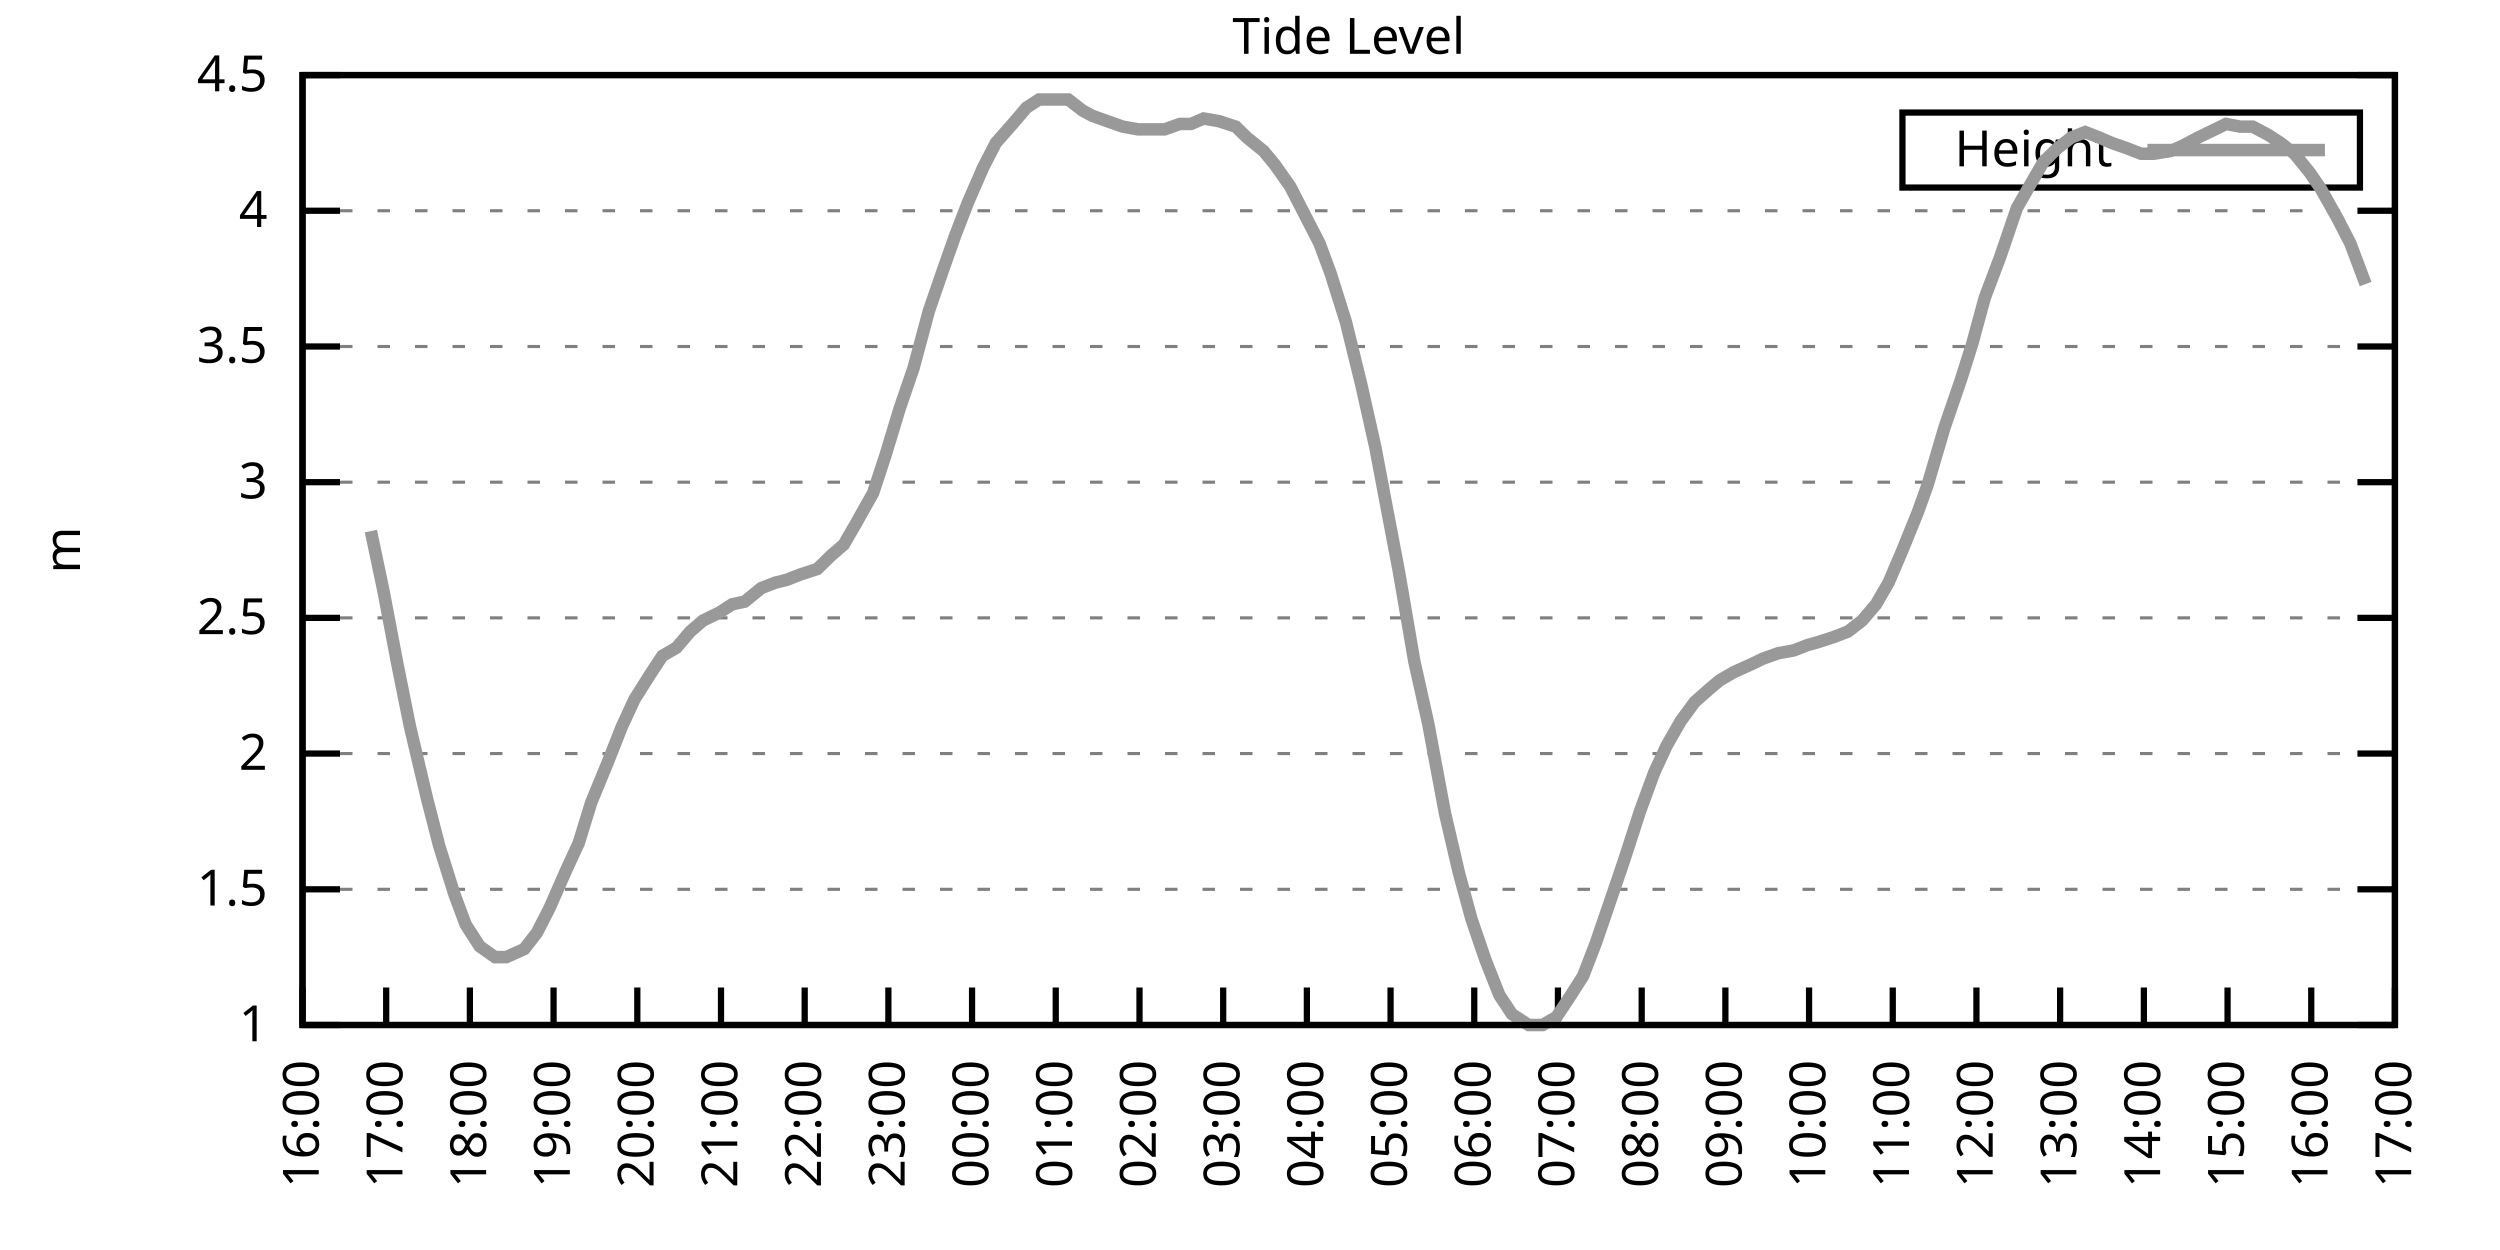
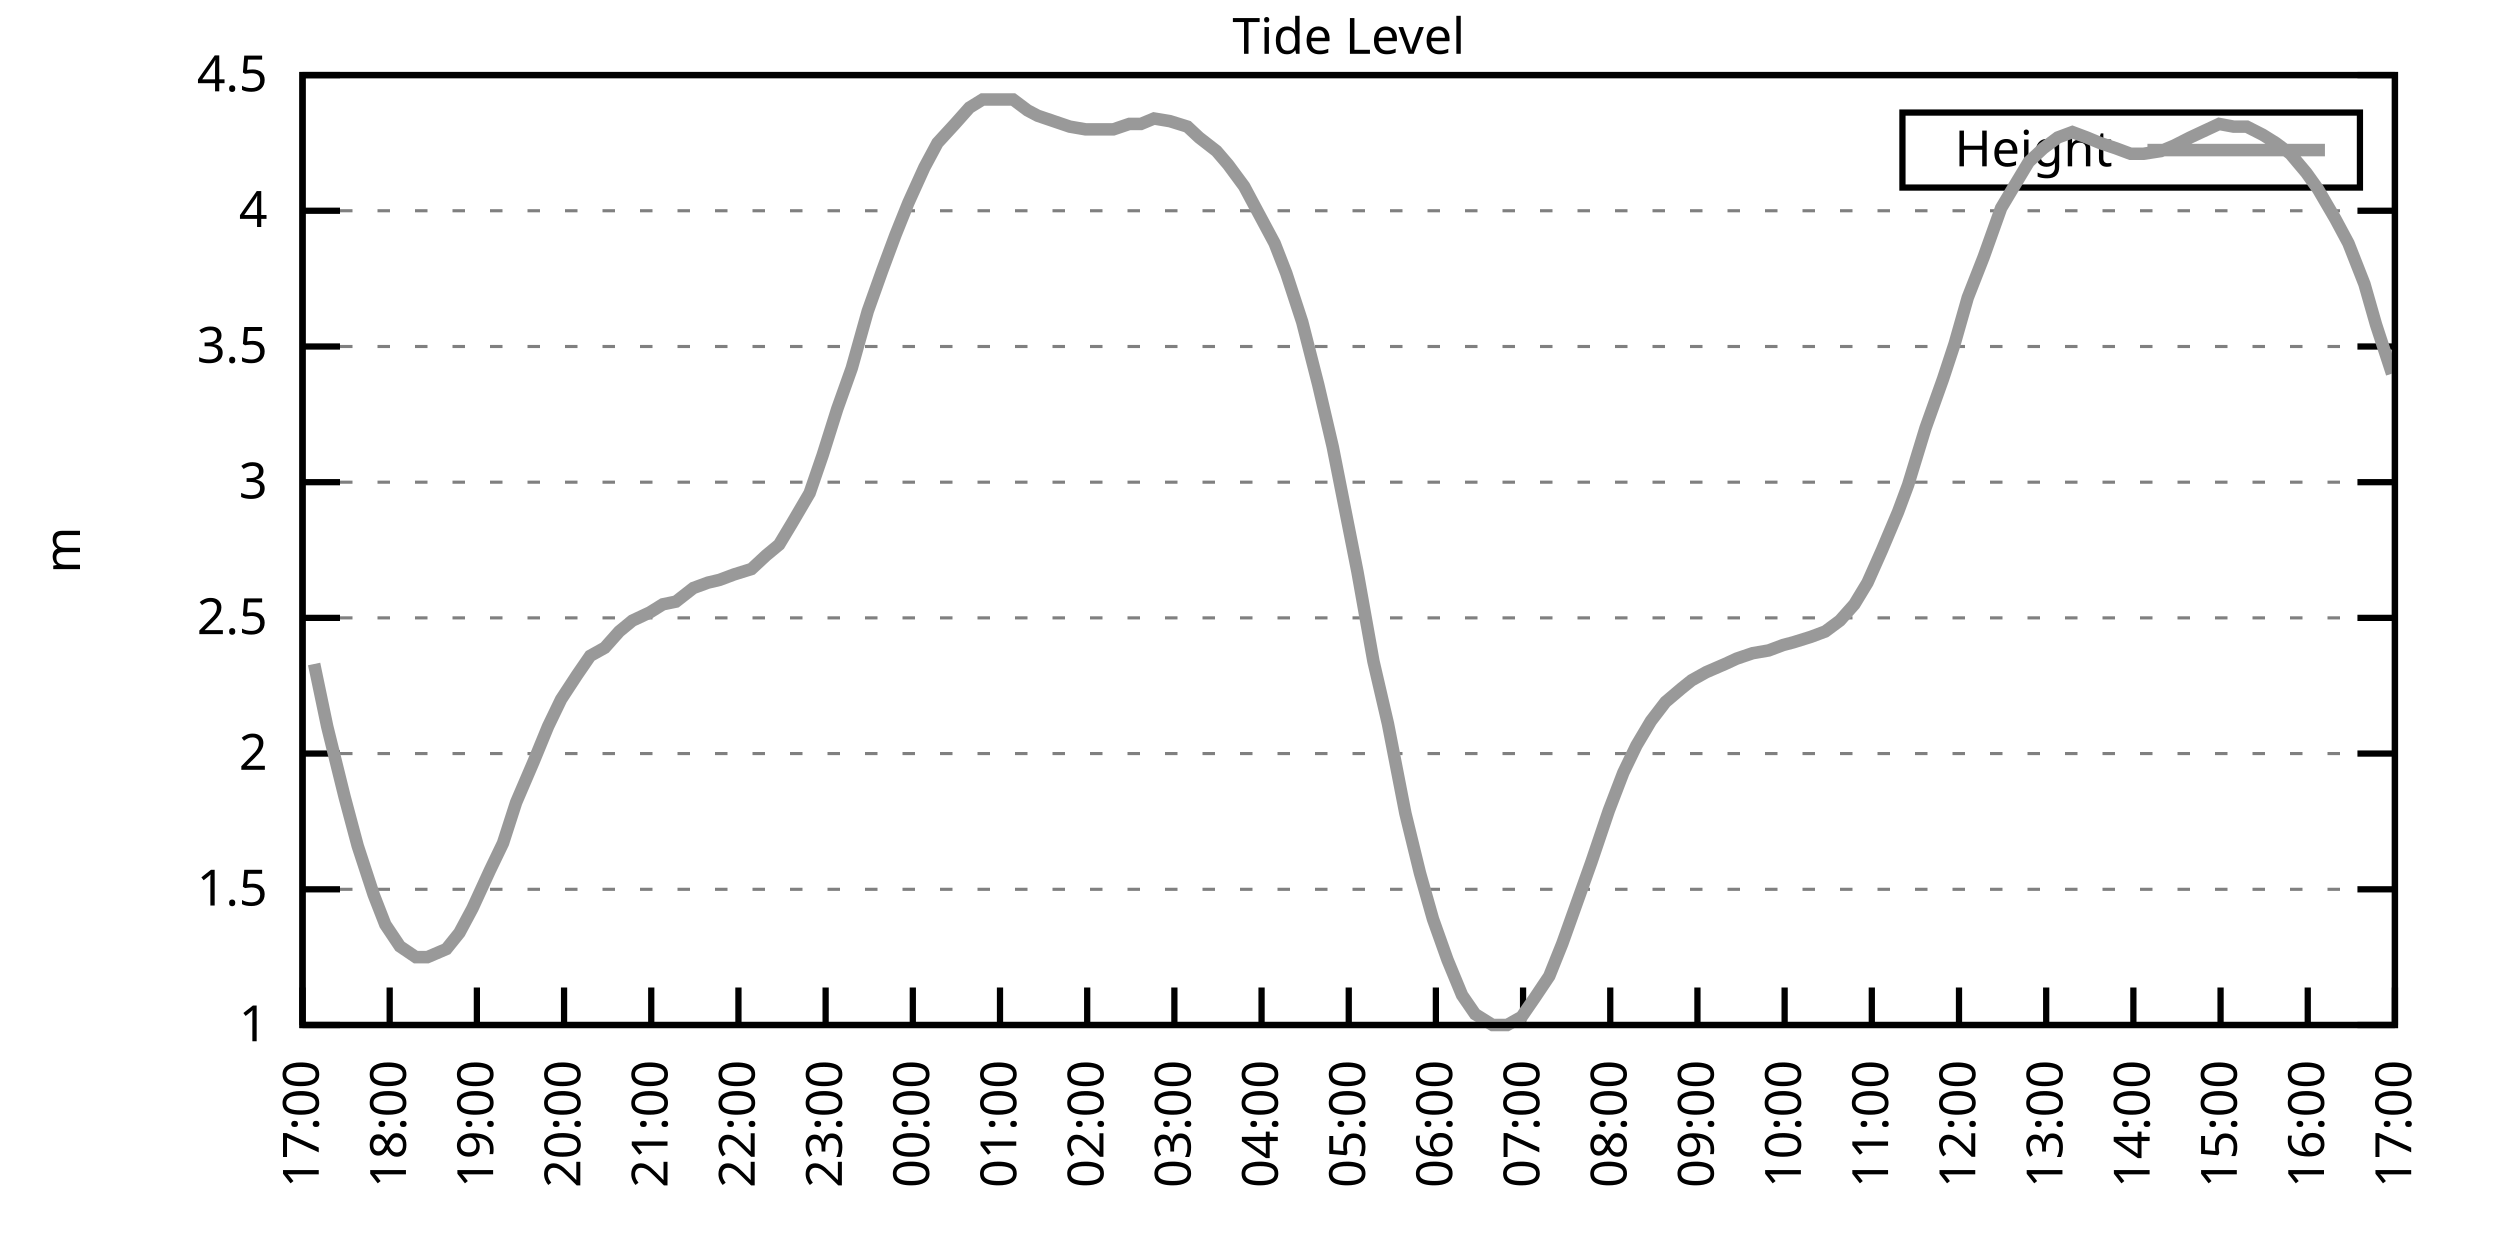
<svg xmlns="http://www.w3.org/2000/svg" xmlns:xlink="http://www.w3.org/1999/xlink" width="400" height="200" viewBox="0 0 400 200">
  <g id="gnuplot_canvas">
    <rect x="0" y="0" width="400" height="200" fill="none" />
    <defs>
      <circle id="gpDot" r="0.5" stroke-width="0.5" stroke="currentColor" />
      <path id="gpPt0" stroke-width="0.333" stroke="currentColor" d="M-1,0 h2 M0,-1 v2" />
      <path id="gpPt1" stroke-width="0.333" stroke="currentColor" d="M-1,-1 L1,1 M1,-1 L-1,1" />
      <path id="gpPt2" stroke-width="0.333" stroke="currentColor" d="M-1,0 L1,0 M0,-1 L0,1 M-1,-1 L1,1 M-1,1 L1,-1" />
      <rect id="gpPt3" stroke-width="0.333" stroke="currentColor" x="-1" y="-1" width="2" height="2" />
      <rect id="gpPt4" stroke-width="0.333" stroke="currentColor" fill="currentColor" x="-1" y="-1" width="2" height="2" />
      <circle id="gpPt5" stroke-width="0.333" stroke="currentColor" cx="0" cy="0" r="1" />
      <use xlink:href="#gpPt5" id="gpPt6" fill="currentColor" stroke="none" />
      <path id="gpPt7" stroke-width="0.333" stroke="currentColor" d="M0,-1.33 L-1.33,0.67 L1.33,0.67 z" />
      <use xlink:href="#gpPt7" id="gpPt8" fill="currentColor" stroke="none" />
      <use xlink:href="#gpPt7" id="gpPt9" stroke="currentColor" transform="rotate(180)" />
      <use xlink:href="#gpPt9" id="gpPt10" fill="currentColor" stroke="none" />
      <use xlink:href="#gpPt3" id="gpPt11" stroke="currentColor" transform="rotate(45)" />
      <use xlink:href="#gpPt11" id="gpPt12" fill="currentColor" stroke="none" />
      <path id="gpPt13" stroke-width="0.333" stroke="currentColor" d="M0,1.330 L1.265,0.411 L0.782,-1.067 L-0.782,-1.076 L-1.265,0.411 z" />
      <use xlink:href="#gpPt13" id="gpPt14" fill="currentColor" stroke="none" />
      <filter id="textbox" filterUnits="objectBoundingBox" x="0" y="0" height="1" width="1">
        <feFlood flood-color="white" flood-opacity="1" result="bgnd" />
        <feComposite in="SourceGraphic" in2="bgnd" operator="atop" />
      </filter>
      <filter id="greybox" filterUnits="objectBoundingBox" x="0" y="0" height="1" width="1">
        <feFlood flood-color="lightgrey" flood-opacity="1" result="grey" />
        <feComposite in="SourceGraphic" in2="grey" operator="atop" />
      </filter>
    </defs>
    <g fill="none" color="white" stroke="currentColor" stroke-width="1.00" stroke-linecap="butt" stroke-linejoin="miter">
</g>
    <g fill="none" color="black" stroke="currentColor" stroke-width="1.00" stroke-linecap="butt" stroke-linejoin="miter">
      <g stroke="none" shape-rendering="crispEdges">
        <polygon fill="rgb(255, 255, 255)" points="48.40,164.00 383.18,164.00 383.18,12.02 48.40,12.02 " />
      </g>
    </g>
    <g fill="none" color="black" stroke="currentColor" stroke-width="1.00" stroke-linecap="butt" stroke-linejoin="miter">
</g>
    <g fill="none" color="black" stroke="black" stroke-width="0.50" stroke-linecap="butt" stroke-linejoin="miter">
</g>
    <g fill="none" color="gray" stroke="currentColor" stroke-width="0.50" stroke-linecap="butt" stroke-linejoin="miter">
      <path stroke="gray" stroke-dasharray="2,4" class="gridline" d="M48.40,164.00 L383.19,164.00  " />
    </g>
    <g fill="none" color="gray" stroke="gray" stroke-width="1.00" stroke-linecap="butt" stroke-linejoin="miter">
</g>
    <g fill="none" color="black" stroke="currentColor" stroke-width="1.00" stroke-linecap="butt" stroke-linejoin="miter">
      <path stroke="black" d="M48.40,164.00 L54.40,164.00 M383.19,164.00 L377.19,164.00  " />
      <g transform="translate(42.80,166.60)" stroke="none" fill="black" font-family="Sans" font-size="8.00" text-anchor="end">
        <text>
          <tspan font-family="Sans"> 1</tspan>
        </text>
      </g>
    </g>
    <g fill="none" color="black" stroke="currentColor" stroke-width="1.00" stroke-linecap="butt" stroke-linejoin="miter">
</g>
    <g fill="none" color="black" stroke="black" stroke-width="0.50" stroke-linecap="butt" stroke-linejoin="miter">
</g>
    <g fill="none" color="gray" stroke="currentColor" stroke-width="0.50" stroke-linecap="butt" stroke-linejoin="miter">
      <path stroke="gray" stroke-dasharray="2,4" class="gridline" d="M48.40,142.29 L383.19,142.29  " />
    </g>
    <g fill="none" color="gray" stroke="gray" stroke-width="1.00" stroke-linecap="butt" stroke-linejoin="miter">
</g>
    <g fill="none" color="black" stroke="currentColor" stroke-width="1.00" stroke-linecap="butt" stroke-linejoin="miter">
      <path stroke="black" d="M48.40,142.29 L54.40,142.29 M383.19,142.29 L377.19,142.29  " />
      <g transform="translate(42.80,144.89)" stroke="none" fill="black" font-family="Sans" font-size="8.00" text-anchor="end">
        <text>
          <tspan font-family="Sans"> 1.5</tspan>
        </text>
      </g>
    </g>
    <g fill="none" color="black" stroke="currentColor" stroke-width="1.00" stroke-linecap="butt" stroke-linejoin="miter">
</g>
    <g fill="none" color="black" stroke="black" stroke-width="0.50" stroke-linecap="butt" stroke-linejoin="miter">
</g>
    <g fill="none" color="gray" stroke="currentColor" stroke-width="0.50" stroke-linecap="butt" stroke-linejoin="miter">
      <path stroke="gray" stroke-dasharray="2,4" class="gridline" d="M48.40,120.57 L383.19,120.57  " />
    </g>
    <g fill="none" color="gray" stroke="gray" stroke-width="1.00" stroke-linecap="butt" stroke-linejoin="miter">
</g>
    <g fill="none" color="black" stroke="currentColor" stroke-width="1.00" stroke-linecap="butt" stroke-linejoin="miter">
      <path stroke="black" d="M48.40,120.57 L54.40,120.57 M383.19,120.57 L377.19,120.57  " />
      <g transform="translate(42.80,123.17)" stroke="none" fill="black" font-family="Sans" font-size="8.00" text-anchor="end">
        <text>
          <tspan font-family="Sans"> 2</tspan>
        </text>
      </g>
    </g>
    <g fill="none" color="black" stroke="currentColor" stroke-width="1.00" stroke-linecap="butt" stroke-linejoin="miter">
</g>
    <g fill="none" color="black" stroke="black" stroke-width="0.50" stroke-linecap="butt" stroke-linejoin="miter">
</g>
    <g fill="none" color="gray" stroke="currentColor" stroke-width="0.50" stroke-linecap="butt" stroke-linejoin="miter">
      <path stroke="gray" stroke-dasharray="2,4" class="gridline" d="M48.40,98.86 L383.19,98.86  " />
    </g>
    <g fill="none" color="gray" stroke="gray" stroke-width="1.00" stroke-linecap="butt" stroke-linejoin="miter">
</g>
    <g fill="none" color="black" stroke="currentColor" stroke-width="1.00" stroke-linecap="butt" stroke-linejoin="miter">
      <path stroke="black" d="M48.40,98.86 L54.40,98.86 M383.19,98.86 L377.19,98.86  " />
      <g transform="translate(42.80,101.46)" stroke="none" fill="black" font-family="Sans" font-size="8.00" text-anchor="end">
        <text>
          <tspan font-family="Sans"> 2.5</tspan>
        </text>
      </g>
    </g>
    <g fill="none" color="black" stroke="currentColor" stroke-width="1.00" stroke-linecap="butt" stroke-linejoin="miter">
</g>
    <g fill="none" color="black" stroke="black" stroke-width="0.50" stroke-linecap="butt" stroke-linejoin="miter">
</g>
    <g fill="none" color="gray" stroke="currentColor" stroke-width="0.50" stroke-linecap="butt" stroke-linejoin="miter">
      <path stroke="gray" stroke-dasharray="2,4" class="gridline" d="M48.40,77.15 L383.19,77.15  " />
    </g>
    <g fill="none" color="gray" stroke="gray" stroke-width="1.00" stroke-linecap="butt" stroke-linejoin="miter">
</g>
    <g fill="none" color="black" stroke="currentColor" stroke-width="1.00" stroke-linecap="butt" stroke-linejoin="miter">
      <path stroke="black" d="M48.40,77.15 L54.40,77.15 M383.19,77.15 L377.19,77.15  " />
      <g transform="translate(42.80,79.75)" stroke="none" fill="black" font-family="Sans" font-size="8.00" text-anchor="end">
        <text>
          <tspan font-family="Sans"> 3</tspan>
        </text>
      </g>
    </g>
    <g fill="none" color="black" stroke="currentColor" stroke-width="1.00" stroke-linecap="butt" stroke-linejoin="miter">
</g>
    <g fill="none" color="black" stroke="black" stroke-width="0.50" stroke-linecap="butt" stroke-linejoin="miter">
</g>
    <g fill="none" color="gray" stroke="currentColor" stroke-width="0.50" stroke-linecap="butt" stroke-linejoin="miter">
      <path stroke="gray" stroke-dasharray="2,4" class="gridline" d="M48.40,55.44 L383.19,55.44  " />
    </g>
    <g fill="none" color="gray" stroke="gray" stroke-width="1.00" stroke-linecap="butt" stroke-linejoin="miter">
</g>
    <g fill="none" color="black" stroke="currentColor" stroke-width="1.00" stroke-linecap="butt" stroke-linejoin="miter">
      <path stroke="black" d="M48.40,55.44 L54.40,55.44 M383.19,55.44 L377.19,55.44  " />
      <g transform="translate(42.80,58.04)" stroke="none" fill="black" font-family="Sans" font-size="8.00" text-anchor="end">
        <text>
          <tspan font-family="Sans"> 3.5</tspan>
        </text>
      </g>
    </g>
    <g fill="none" color="black" stroke="currentColor" stroke-width="1.00" stroke-linecap="butt" stroke-linejoin="miter">
</g>
    <g fill="none" color="black" stroke="black" stroke-width="0.50" stroke-linecap="butt" stroke-linejoin="miter">
</g>
    <g fill="none" color="gray" stroke="currentColor" stroke-width="0.50" stroke-linecap="butt" stroke-linejoin="miter">
      <path stroke="gray" stroke-dasharray="2,4" class="gridline" d="M48.40,33.72 L383.19,33.72  " />
    </g>
    <g fill="none" color="gray" stroke="gray" stroke-width="1.00" stroke-linecap="butt" stroke-linejoin="miter">
</g>
    <g fill="none" color="black" stroke="currentColor" stroke-width="1.00" stroke-linecap="butt" stroke-linejoin="miter">
      <path stroke="black" d="M48.40,33.72 L54.40,33.72 M383.19,33.72 L377.19,33.72  " />
      <g transform="translate(42.80,36.32)" stroke="none" fill="black" font-family="Sans" font-size="8.00" text-anchor="end">
        <text>
          <tspan font-family="Sans"> 4</tspan>
        </text>
      </g>
    </g>
    <g fill="none" color="black" stroke="currentColor" stroke-width="1.00" stroke-linecap="butt" stroke-linejoin="miter">
</g>
    <g fill="none" color="black" stroke="black" stroke-width="0.50" stroke-linecap="butt" stroke-linejoin="miter">
</g>
    <g fill="none" color="gray" stroke="currentColor" stroke-width="0.50" stroke-linecap="butt" stroke-linejoin="miter">
      <path stroke="gray" stroke-dasharray="2,4" class="gridline" d="M48.40,12.01 L383.19,12.01  " />
    </g>
    <g fill="none" color="gray" stroke="gray" stroke-width="1.00" stroke-linecap="butt" stroke-linejoin="miter">
</g>
    <g fill="none" color="black" stroke="currentColor" stroke-width="1.00" stroke-linecap="butt" stroke-linejoin="miter">
      <path stroke="black" d="M48.40,12.01 L54.40,12.01 M383.19,12.01 L377.19,12.01  " />
      <g transform="translate(42.80,14.61)" stroke="none" fill="black" font-family="Sans" font-size="8.00" text-anchor="end">
        <text>
          <tspan font-family="Sans"> 4.5</tspan>
        </text>
      </g>
    </g>
    <g fill="none" color="black" stroke="currentColor" stroke-width="1.00" stroke-linecap="butt" stroke-linejoin="miter">
      <path stroke="black" d="M48.40,164.00 L48.40,158.00  " />
      <g transform="translate(51.00,169.60) rotate(270.00)" stroke="none" fill="black" font-family="Sans" font-size="8.00" text-anchor="end">
        <text>
-           <tspan font-family="Sans">16:00</tspan>
-         </text>
-       </g>
-     </g>
-     <g fill="none" color="black" stroke="currentColor" stroke-width="1.00" stroke-linecap="butt" stroke-linejoin="miter">
-       <path stroke="black" d="M61.79,164.00 L61.79,158.00  " />
-       <g transform="translate(64.39,169.60) rotate(270.00)" stroke="none" fill="black" font-family="Sans" font-size="8.00" text-anchor="end">
-         <text>
          <tspan font-family="Sans">17:00</tspan>
        </text>
      </g>
    </g>
    <g fill="none" color="black" stroke="currentColor" stroke-width="1.00" stroke-linecap="butt" stroke-linejoin="miter">
-       <path stroke="black" d="M75.18,164.00 L75.18,158.00  " />
-       <g transform="translate(77.78,169.60) rotate(270.00)" stroke="none" fill="black" font-family="Sans" font-size="8.00" text-anchor="end">
+       <path stroke="black" d="M62.35,164.00 L62.35,158.00  " />
+       <g transform="translate(64.95,169.60) rotate(270.00)" stroke="none" fill="black" font-family="Sans" font-size="8.00" text-anchor="end">
        <text>
          <tspan font-family="Sans">18:00</tspan>
        </text>
      </g>
    </g>
    <g fill="none" color="black" stroke="currentColor" stroke-width="1.00" stroke-linecap="butt" stroke-linejoin="miter">
-       <path stroke="black" d="M88.57,164.00 L88.57,158.00  " />
-       <g transform="translate(91.17,169.60) rotate(270.00)" stroke="none" fill="black" font-family="Sans" font-size="8.00" text-anchor="end">
+       <path stroke="black" d="M76.30,164.00 L76.30,158.00  " />
+       <g transform="translate(78.90,169.60) rotate(270.00)" stroke="none" fill="black" font-family="Sans" font-size="8.00" text-anchor="end">
        <text>
          <tspan font-family="Sans">19:00</tspan>
        </text>
      </g>
    </g>
    <g fill="none" color="black" stroke="currentColor" stroke-width="1.00" stroke-linecap="butt" stroke-linejoin="miter">
-       <path stroke="black" d="M101.97,164.00 L101.97,158.00  " />
-       <g transform="translate(104.57,169.60) rotate(270.00)" stroke="none" fill="black" font-family="Sans" font-size="8.00" text-anchor="end">
+       <path stroke="black" d="M90.25,164.00 L90.25,158.00  " />
+       <g transform="translate(92.85,169.60) rotate(270.00)" stroke="none" fill="black" font-family="Sans" font-size="8.00" text-anchor="end">
        <text>
          <tspan font-family="Sans">20:00</tspan>
        </text>
      </g>
    </g>
    <g fill="none" color="black" stroke="currentColor" stroke-width="1.00" stroke-linecap="butt" stroke-linejoin="miter">
-       <path stroke="black" d="M115.36,164.00 L115.36,158.00  " />
-       <g transform="translate(117.96,169.60) rotate(270.00)" stroke="none" fill="black" font-family="Sans" font-size="8.00" text-anchor="end">
+       <path stroke="black" d="M104.20,164.00 L104.20,158.00  " />
+       <g transform="translate(106.80,169.60) rotate(270.00)" stroke="none" fill="black" font-family="Sans" font-size="8.00" text-anchor="end">
        <text>
          <tspan font-family="Sans">21:00</tspan>
        </text>
      </g>
    </g>
    <g fill="none" color="black" stroke="currentColor" stroke-width="1.00" stroke-linecap="butt" stroke-linejoin="miter">
-       <path stroke="black" d="M128.75,164.00 L128.75,158.00  " />
-       <g transform="translate(131.35,169.60) rotate(270.00)" stroke="none" fill="black" font-family="Sans" font-size="8.00" text-anchor="end">
+       <path stroke="black" d="M118.15,164.00 L118.15,158.00  " />
+       <g transform="translate(120.75,169.60) rotate(270.00)" stroke="none" fill="black" font-family="Sans" font-size="8.00" text-anchor="end">
        <text>
          <tspan font-family="Sans">22:00</tspan>
        </text>
      </g>
    </g>
    <g fill="none" color="black" stroke="currentColor" stroke-width="1.00" stroke-linecap="butt" stroke-linejoin="miter">
-       <path stroke="black" d="M142.14,164.00 L142.14,158.00  " />
-       <g transform="translate(144.74,169.60) rotate(270.00)" stroke="none" fill="black" font-family="Sans" font-size="8.00" text-anchor="end">
+       <path stroke="black" d="M132.10,164.00 L132.10,158.00  " />
+       <g transform="translate(134.70,169.60) rotate(270.00)" stroke="none" fill="black" font-family="Sans" font-size="8.00" text-anchor="end">
        <text>
          <tspan font-family="Sans">23:00</tspan>
        </text>
      </g>
    </g>
    <g fill="none" color="black" stroke="currentColor" stroke-width="1.00" stroke-linecap="butt" stroke-linejoin="miter">
-       <path stroke="black" d="M155.53,164.00 L155.53,158.00  " />
-       <g transform="translate(158.13,169.60) rotate(270.00)" stroke="none" fill="black" font-family="Sans" font-size="8.00" text-anchor="end">
+       <path stroke="black" d="M146.05,164.00 L146.05,158.00  " />
+       <g transform="translate(148.65,169.60) rotate(270.00)" stroke="none" fill="black" font-family="Sans" font-size="8.00" text-anchor="end">
        <text>
          <tspan font-family="Sans">00:00</tspan>
        </text>
      </g>
    </g>
    <g fill="none" color="black" stroke="currentColor" stroke-width="1.00" stroke-linecap="butt" stroke-linejoin="miter">
-       <path stroke="black" d="M168.92,164.00 L168.92,158.00  " />
-       <g transform="translate(171.52,169.60) rotate(270.00)" stroke="none" fill="black" font-family="Sans" font-size="8.00" text-anchor="end">
+       <path stroke="black" d="M160.00,164.00 L160.00,158.00  " />
+       <g transform="translate(162.60,169.60) rotate(270.00)" stroke="none" fill="black" font-family="Sans" font-size="8.00" text-anchor="end">
        <text>
          <tspan font-family="Sans">01:00</tspan>
        </text>
      </g>
    </g>
    <g fill="none" color="black" stroke="currentColor" stroke-width="1.00" stroke-linecap="butt" stroke-linejoin="miter">
-       <path stroke="black" d="M182.32,164.00 L182.32,158.00  " />
-       <g transform="translate(184.92,169.60) rotate(270.00)" stroke="none" fill="black" font-family="Sans" font-size="8.00" text-anchor="end">
+       <path stroke="black" d="M173.95,164.00 L173.95,158.00  " />
+       <g transform="translate(176.55,169.60) rotate(270.00)" stroke="none" fill="black" font-family="Sans" font-size="8.00" text-anchor="end">
        <text>
          <tspan font-family="Sans">02:00</tspan>
        </text>
      </g>
    </g>
    <g fill="none" color="black" stroke="currentColor" stroke-width="1.00" stroke-linecap="butt" stroke-linejoin="miter">
-       <path stroke="black" d="M195.71,164.00 L195.71,158.00  " />
-       <g transform="translate(198.31,169.60) rotate(270.00)" stroke="none" fill="black" font-family="Sans" font-size="8.00" text-anchor="end">
+       <path stroke="black" d="M187.90,164.00 L187.90,158.00  " />
+       <g transform="translate(190.50,169.60) rotate(270.00)" stroke="none" fill="black" font-family="Sans" font-size="8.00" text-anchor="end">
        <text>
          <tspan font-family="Sans">03:00</tspan>
        </text>
      </g>
    </g>
    <g fill="none" color="black" stroke="currentColor" stroke-width="1.00" stroke-linecap="butt" stroke-linejoin="miter">
-       <path stroke="black" d="M209.10,164.00 L209.10,158.00  " />
-       <g transform="translate(211.70,169.60) rotate(270.00)" stroke="none" fill="black" font-family="Sans" font-size="8.00" text-anchor="end">
+       <path stroke="black" d="M201.85,164.00 L201.85,158.00  " />
+       <g transform="translate(204.45,169.60) rotate(270.00)" stroke="none" fill="black" font-family="Sans" font-size="8.00" text-anchor="end">
        <text>
          <tspan font-family="Sans">04:00</tspan>
        </text>
      </g>
    </g>
    <g fill="none" color="black" stroke="currentColor" stroke-width="1.00" stroke-linecap="butt" stroke-linejoin="miter">
-       <path stroke="black" d="M222.49,164.00 L222.49,158.00  " />
-       <g transform="translate(225.09,169.60) rotate(270.00)" stroke="none" fill="black" font-family="Sans" font-size="8.00" text-anchor="end">
+       <path stroke="black" d="M215.80,164.00 L215.80,158.00  " />
+       <g transform="translate(218.40,169.60) rotate(270.00)" stroke="none" fill="black" font-family="Sans" font-size="8.00" text-anchor="end">
        <text>
          <tspan font-family="Sans">05:00</tspan>
        </text>
      </g>
    </g>
    <g fill="none" color="black" stroke="currentColor" stroke-width="1.00" stroke-linecap="butt" stroke-linejoin="miter">
-       <path stroke="black" d="M235.88,164.00 L235.88,158.00  " />
-       <g transform="translate(238.48,169.60) rotate(270.00)" stroke="none" fill="black" font-family="Sans" font-size="8.00" text-anchor="end">
+       <path stroke="black" d="M229.74,164.00 L229.74,158.00  " />
+       <g transform="translate(232.34,169.60) rotate(270.00)" stroke="none" fill="black" font-family="Sans" font-size="8.00" text-anchor="end">
        <text>
          <tspan font-family="Sans">06:00</tspan>
        </text>
      </g>
    </g>
    <g fill="none" color="black" stroke="currentColor" stroke-width="1.00" stroke-linecap="butt" stroke-linejoin="miter">
-       <path stroke="black" d="M249.27,164.00 L249.27,158.00  " />
-       <g transform="translate(251.87,169.60) rotate(270.00)" stroke="none" fill="black" font-family="Sans" font-size="8.00" text-anchor="end">
+       <path stroke="black" d="M243.69,164.00 L243.69,158.00  " />
+       <g transform="translate(246.29,169.60) rotate(270.00)" stroke="none" fill="black" font-family="Sans" font-size="8.00" text-anchor="end">
        <text>
          <tspan font-family="Sans">07:00</tspan>
        </text>
      </g>
    </g>
    <g fill="none" color="black" stroke="currentColor" stroke-width="1.00" stroke-linecap="butt" stroke-linejoin="miter">
-       <path stroke="black" d="M262.67,164.00 L262.67,158.00  " />
-       <g transform="translate(265.27,169.60) rotate(270.00)" stroke="none" fill="black" font-family="Sans" font-size="8.00" text-anchor="end">
+       <path stroke="black" d="M257.64,164.00 L257.64,158.00  " />
+       <g transform="translate(260.24,169.60) rotate(270.00)" stroke="none" fill="black" font-family="Sans" font-size="8.00" text-anchor="end">
        <text>
          <tspan font-family="Sans">08:00</tspan>
        </text>
      </g>
    </g>
    <g fill="none" color="black" stroke="currentColor" stroke-width="1.00" stroke-linecap="butt" stroke-linejoin="miter">
-       <path stroke="black" d="M276.06,164.00 L276.06,158.00  " />
-       <g transform="translate(278.66,169.60) rotate(270.00)" stroke="none" fill="black" font-family="Sans" font-size="8.00" text-anchor="end">
+       <path stroke="black" d="M271.59,164.00 L271.59,158.00  " />
+       <g transform="translate(274.19,169.60) rotate(270.00)" stroke="none" fill="black" font-family="Sans" font-size="8.00" text-anchor="end">
        <text>
          <tspan font-family="Sans">09:00</tspan>
        </text>
      </g>
    </g>
    <g fill="none" color="black" stroke="currentColor" stroke-width="1.00" stroke-linecap="butt" stroke-linejoin="miter">
-       <path stroke="black" d="M289.45,164.00 L289.45,158.00  " />
-       <g transform="translate(292.05,169.60) rotate(270.00)" stroke="none" fill="black" font-family="Sans" font-size="8.00" text-anchor="end">
+       <path stroke="black" d="M285.54,164.00 L285.54,158.00  " />
+       <g transform="translate(288.14,169.60) rotate(270.00)" stroke="none" fill="black" font-family="Sans" font-size="8.00" text-anchor="end">
        <text>
          <tspan font-family="Sans">10:00</tspan>
        </text>
      </g>
    </g>
    <g fill="none" color="black" stroke="currentColor" stroke-width="1.00" stroke-linecap="butt" stroke-linejoin="miter">
-       <path stroke="black" d="M302.84,164.00 L302.84,158.00  " />
-       <g transform="translate(305.44,169.60) rotate(270.00)" stroke="none" fill="black" font-family="Sans" font-size="8.00" text-anchor="end">
+       <path stroke="black" d="M299.49,164.00 L299.49,158.00  " />
+       <g transform="translate(302.09,169.60) rotate(270.00)" stroke="none" fill="black" font-family="Sans" font-size="8.00" text-anchor="end">
        <text>
          <tspan font-family="Sans">11:00</tspan>
        </text>
      </g>
    </g>
    <g fill="none" color="black" stroke="currentColor" stroke-width="1.00" stroke-linecap="butt" stroke-linejoin="miter">
-       <path stroke="black" d="M316.23,164.00 L316.23,158.00  " />
-       <g transform="translate(318.83,169.60) rotate(270.00)" stroke="none" fill="black" font-family="Sans" font-size="8.00" text-anchor="end">
+       <path stroke="black" d="M313.44,164.00 L313.44,158.00  " />
+       <g transform="translate(316.04,169.60) rotate(270.00)" stroke="none" fill="black" font-family="Sans" font-size="8.00" text-anchor="end">
        <text>
          <tspan font-family="Sans">12:00</tspan>
        </text>
      </g>
    </g>
    <g fill="none" color="black" stroke="currentColor" stroke-width="1.00" stroke-linecap="butt" stroke-linejoin="miter">
-       <path stroke="black" d="M329.62,164.00 L329.62,158.00  " />
-       <g transform="translate(332.22,169.60) rotate(270.00)" stroke="none" fill="black" font-family="Sans" font-size="8.00" text-anchor="end">
+       <path stroke="black" d="M327.39,164.00 L327.39,158.00  " />
+       <g transform="translate(329.99,169.60) rotate(270.00)" stroke="none" fill="black" font-family="Sans" font-size="8.00" text-anchor="end">
        <text>
          <tspan font-family="Sans">13:00</tspan>
        </text>
      </g>
    </g>
    <g fill="none" color="black" stroke="currentColor" stroke-width="1.00" stroke-linecap="butt" stroke-linejoin="miter">
-       <path stroke="black" d="M343.02,164.00 L343.02,158.00  " />
-       <g transform="translate(345.62,169.60) rotate(270.00)" stroke="none" fill="black" font-family="Sans" font-size="8.00" text-anchor="end">
+       <path stroke="black" d="M341.34,164.00 L341.34,158.00  " />
+       <g transform="translate(343.94,169.60) rotate(270.00)" stroke="none" fill="black" font-family="Sans" font-size="8.00" text-anchor="end">
        <text>
          <tspan font-family="Sans">14:00</tspan>
        </text>
      </g>
    </g>
    <g fill="none" color="black" stroke="currentColor" stroke-width="1.00" stroke-linecap="butt" stroke-linejoin="miter">
-       <path stroke="black" d="M356.41,164.00 L356.41,158.00  " />
-       <g transform="translate(359.01,169.60) rotate(270.00)" stroke="none" fill="black" font-family="Sans" font-size="8.00" text-anchor="end">
+       <path stroke="black" d="M355.29,164.00 L355.29,158.00  " />
+       <g transform="translate(357.89,169.60) rotate(270.00)" stroke="none" fill="black" font-family="Sans" font-size="8.00" text-anchor="end">
        <text>
          <tspan font-family="Sans">15:00</tspan>
        </text>
      </g>
    </g>
    <g fill="none" color="black" stroke="currentColor" stroke-width="1.00" stroke-linecap="butt" stroke-linejoin="miter">
-       <path stroke="black" d="M369.80,164.00 L369.80,158.00  " />
-       <g transform="translate(372.40,169.60) rotate(270.00)" stroke="none" fill="black" font-family="Sans" font-size="8.00" text-anchor="end">
+       <path stroke="black" d="M369.24,164.00 L369.24,158.00  " />
+       <g transform="translate(371.84,169.60) rotate(270.00)" stroke="none" fill="black" font-family="Sans" font-size="8.00" text-anchor="end">
        <text>
          <tspan font-family="Sans">16:00</tspan>
        </text>
      </g>
    </g>
    <g fill="none" color="black" stroke="currentColor" stroke-width="1.00" stroke-linecap="butt" stroke-linejoin="miter">
      <path stroke="black" d="M383.19,164.00 L383.19,158.00  " />
      <g transform="translate(385.79,169.60) rotate(270.00)" stroke="none" fill="black" font-family="Sans" font-size="8.00" text-anchor="end">
        <text>
          <tspan font-family="Sans">17:00</tspan>
        </text>
      </g>
    </g>
    <g fill="none" color="black" stroke="currentColor" stroke-width="1.00" stroke-linecap="butt" stroke-linejoin="miter">
</g>
    <g fill="none" color="black" stroke="currentColor" stroke-width="1.00" stroke-linecap="butt" stroke-linejoin="miter">
      <path stroke="black" d="M48.40,12.01 L48.40,164.00 L383.19,164.00 L383.19,12.01 L48.40,12.01 Z  " />
    </g>
    <g fill="none" color="black" stroke="currentColor" stroke-width="1.00" stroke-linecap="butt" stroke-linejoin="miter">
</g>
    <g fill="none" color="black" stroke="currentColor" stroke-width="1.00" stroke-linecap="butt" stroke-linejoin="miter">
      <path stroke="black" d="M304.39,30.01 L304.39,18.01 L377.59,18.01 L377.59,30.01 L304.39,30.01 Z  " />
    </g>
    <g id="Tide_level_plot_1">
      <g fill="none" color="white" stroke="black" stroke-width="2.00" stroke-linecap="butt" stroke-linejoin="miter">
</g>
      <g fill="none" color="black" stroke="currentColor" stroke-width="2.00" stroke-linecap="butt" stroke-linejoin="miter">
        <g transform="translate(337.99,26.61)" stroke="none" fill="black" font-family="Sans" font-size="8.00" text-anchor="end">
          <text>
            <tspan font-family="Sans">Height</tspan>
          </text>
        </g>
      </g>
      <g fill="none" color="black" stroke="currentColor" stroke-width="2.00" stroke-linecap="butt" stroke-linejoin="miter">
-         <path stroke="rgb(153, 153, 153)" d="M343.59,24.01 L371.99,24.01 M59.34,84.97 L61.35,94.52 L63.58,106.24 L65.59,116.23 L68.26,127.52 L70.27,135.34   L72.73,143.16 L74.51,147.93 L76.75,151.41 L79.20,153.14 L80.99,153.14 L83.89,151.84 L85.90,149.24 L87.91,145.33   L90.58,139.25 L92.59,134.90 L94.60,128.39 L97.28,121.88 L99.51,116.23 L101.52,111.89 L103.98,107.98 L105.98,104.94   L108.22,103.64 L110.45,101.03 L112.46,99.30 L115.13,97.99 L117.14,96.69 L119.15,96.26 L121.83,94.08 L124.06,93.22   L125.85,92.78 L128.08,91.91 L130.76,91.04 L132.99,88.87 L135.00,87.14 L137.01,83.66 L139.69,78.89 L141.69,72.81   L143.93,65.42 L146.16,58.91 L148.61,49.79 L150.85,43.28 L152.85,37.63 L154.86,32.42 L157.32,26.77 L159.33,22.87   L162.01,19.83 L164.24,17.22 L166.25,15.92 L168.70,15.92 L170.93,15.92 L173.17,17.66 L174.73,18.52 L177.18,19.39   L179.64,20.26 L182.09,20.70 L183.66,20.70 L186.33,20.70 L188.79,19.83 L190.57,19.83 L192.58,18.96 L195.04,19.39   L197.72,20.26 L199.50,22.00 L202.18,24.17 L203.97,26.34 L206.42,29.81 L208.43,33.72 L211.11,38.93 L212.89,43.71   L215.35,51.53 L217.80,61.52 L220.04,71.50 L221.60,79.75 L223.83,91.48 L226.29,105.81 L228.52,115.80 L231.20,130.13   L233.43,139.68 L235.44,147.06 L237.67,153.58 L239.90,159.22 L241.91,162.26 L244.59,164.00 L246.82,164.00 L249.05,162.70   L251.06,159.66 L253.29,156.18 L255.30,150.97 L257.98,143.16 L259.76,137.94 L262.44,129.69 L264.67,123.61 L266.68,119.27   L268.92,115.36 L271.15,112.32 L273.60,110.15 L275.16,108.85 L277.40,107.55 L280.30,106.24 L282.08,105.38 L284.54,104.51   L286.99,104.07 L289.23,103.20 L290.79,102.77 L293.47,101.90 L295.70,101.03 L297.93,99.30 L300.16,96.69 L302.17,93.22   L304.40,88.00 L306.86,81.93 L308.42,77.58 L311.10,68.46 L313.78,60.65 L315.56,55.00 L317.57,47.62 L320.03,41.11   L322.70,33.29 L324.94,29.38 L326.95,25.91 L329.18,23.73 L331.41,22.00 L333.64,21.13 L335.87,22.00 L337.88,22.87   L340.34,23.73 L342.57,24.60 L344.58,24.60 L347.26,24.17 L349.26,23.30 L351.72,22.00 L353.51,21.13 L356.18,19.83   L358.42,20.26 L360.42,20.26 L362.88,21.56 L364.89,22.87 L367.12,24.60 L369.58,27.64 L371.36,30.25 L374.04,35.03   L376.05,38.93 L378.50,45.45  " />
+         <path stroke="rgb(153, 153, 153)" d="M343.59,24.01 L371.99,24.01 M50.26,106.24 L52.35,116.23 L55.14,127.52 L57.23,135.34 L59.79,143.16 L61.65,147.93   L63.98,151.41 L66.53,153.14 L68.39,153.14 L71.42,151.84 L73.51,149.24 L75.60,145.33 L78.39,139.25 L80.48,134.90   L82.58,128.39 L85.37,121.88 L87.69,116.23 L89.78,111.89 L92.34,107.98 L94.43,104.94 L96.76,103.64 L99.08,101.03   L101.18,99.30 L103.97,97.99 L106.06,96.69 L108.15,96.26 L110.94,94.08 L113.27,93.22 L115.13,92.78 L117.45,91.91   L120.24,91.04 L122.57,88.87 L124.66,87.14 L126.75,83.66 L129.54,78.89 L131.63,72.81 L133.96,65.42 L136.28,58.91   L138.84,49.79 L141.16,43.28 L143.26,37.63 L145.35,32.42 L147.91,26.77 L150.00,22.87 L152.79,19.83 L155.11,17.22   L157.21,15.92 L159.76,15.92 L162.09,15.92 L164.41,17.66 L166.04,18.52 L168.60,19.39 L171.16,20.26 L173.71,20.70   L175.34,20.70 L178.13,20.70 L180.69,19.83 L182.55,19.83 L184.64,18.96 L187.20,19.39 L189.99,20.26 L191.85,22.00   L194.64,24.17 L196.50,26.34 L199.06,29.81 L201.15,33.72 L203.94,38.93 L205.80,43.71 L208.36,51.53 L210.91,61.52   L213.24,71.50 L214.87,79.75 L217.19,91.48 L219.75,105.81 L222.07,115.80 L224.86,130.13 L227.19,139.68 L229.28,147.06   L231.60,153.58 L233.93,159.22 L236.02,162.26 L238.81,164.00 L241.14,164.00 L243.46,162.70 L245.55,159.66 L247.88,156.18   L249.97,150.97 L252.76,143.16 L254.62,137.94 L257.41,129.69 L259.74,123.61 L261.83,119.27 L264.15,115.36 L266.48,112.32   L269.04,110.15 L270.66,108.85 L272.99,107.55 L276.01,106.24 L277.87,105.38 L280.43,104.51 L282.99,104.07 L285.31,103.20   L286.94,102.77 L289.73,101.90 L292.05,101.03 L294.38,99.30 L296.70,96.69 L298.80,93.22 L301.12,88.00 L303.68,81.93   L305.30,77.58 L308.09,68.46 L310.88,60.65 L312.74,55.00 L314.84,47.62 L317.39,41.11 L320.18,33.29 L322.51,29.38   L324.60,25.91 L326.93,23.73 L329.25,22.00 L331.58,21.13 L333.90,22.00 L335.99,22.87 L338.55,23.73 L340.88,24.60   L342.97,24.60 L345.76,24.17 L347.85,23.30 L350.41,22.00 L352.27,21.13 L355.06,19.83 L357.38,20.26 L359.48,20.26   L362.03,21.56 L364.13,22.87 L366.45,24.60 L369.01,27.64 L370.87,30.25 L373.66,35.03 L375.75,38.93 L378.31,45.45   L380.17,51.96 L382.73,59.78  " />
      </g>
    </g>
    <g fill="none" color="black" stroke="currentColor" stroke-width="2.00" stroke-linecap="butt" stroke-linejoin="miter">
</g>
    <g fill="none" color="black" stroke="black" stroke-width="1.00" stroke-linecap="butt" stroke-linejoin="miter">
</g>
    <g fill="none" color="black" stroke="currentColor" stroke-width="1.00" stroke-linecap="butt" stroke-linejoin="miter">
      <path stroke="black" d="M48.40,12.01 L48.40,164.00 L383.19,164.00 L383.19,12.01 L48.40,12.01 Z  " />
      <g transform="translate(12.80,88.01) rotate(270.00)" stroke="none" fill="black" font-family="Sans" font-size="8.00" text-anchor="middle">
        <text>
          <tspan font-family="Sans">m</tspan>
        </text>
      </g>
    </g>
    <g fill="none" color="black" stroke="currentColor" stroke-width="1.00" stroke-linecap="butt" stroke-linejoin="miter">
</g>
    <g fill="none" color="black" stroke="currentColor" stroke-width="1.00" stroke-linecap="butt" stroke-linejoin="miter">
      <g transform="translate(215.79,8.61)" stroke="none" fill="black" font-family="Sans" font-size="8.00" text-anchor="middle">
        <text>
          <tspan font-family="Sans">Tide Level</tspan>
        </text>
      </g>
    </g>
    <g fill="none" color="black" stroke="currentColor" stroke-width="1.00" stroke-linecap="butt" stroke-linejoin="miter">
</g>
  </g>
</svg>
